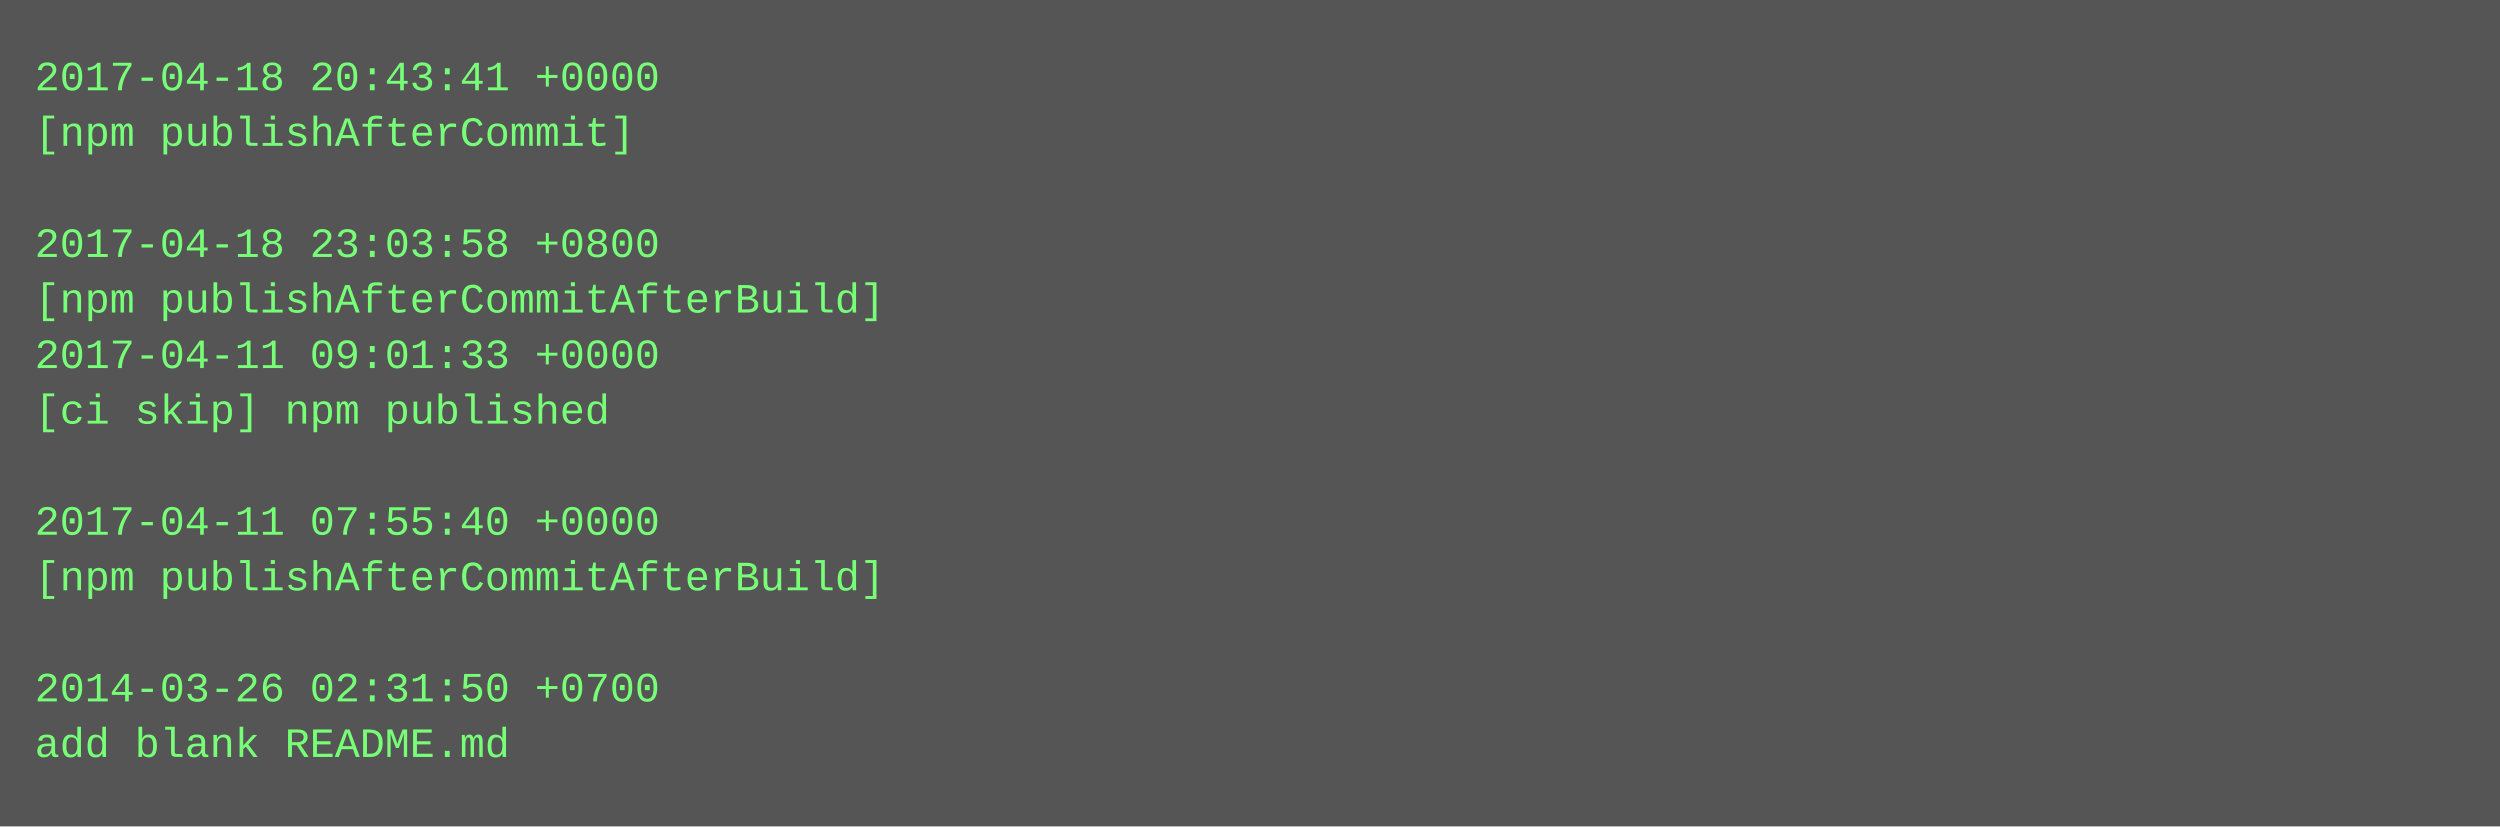
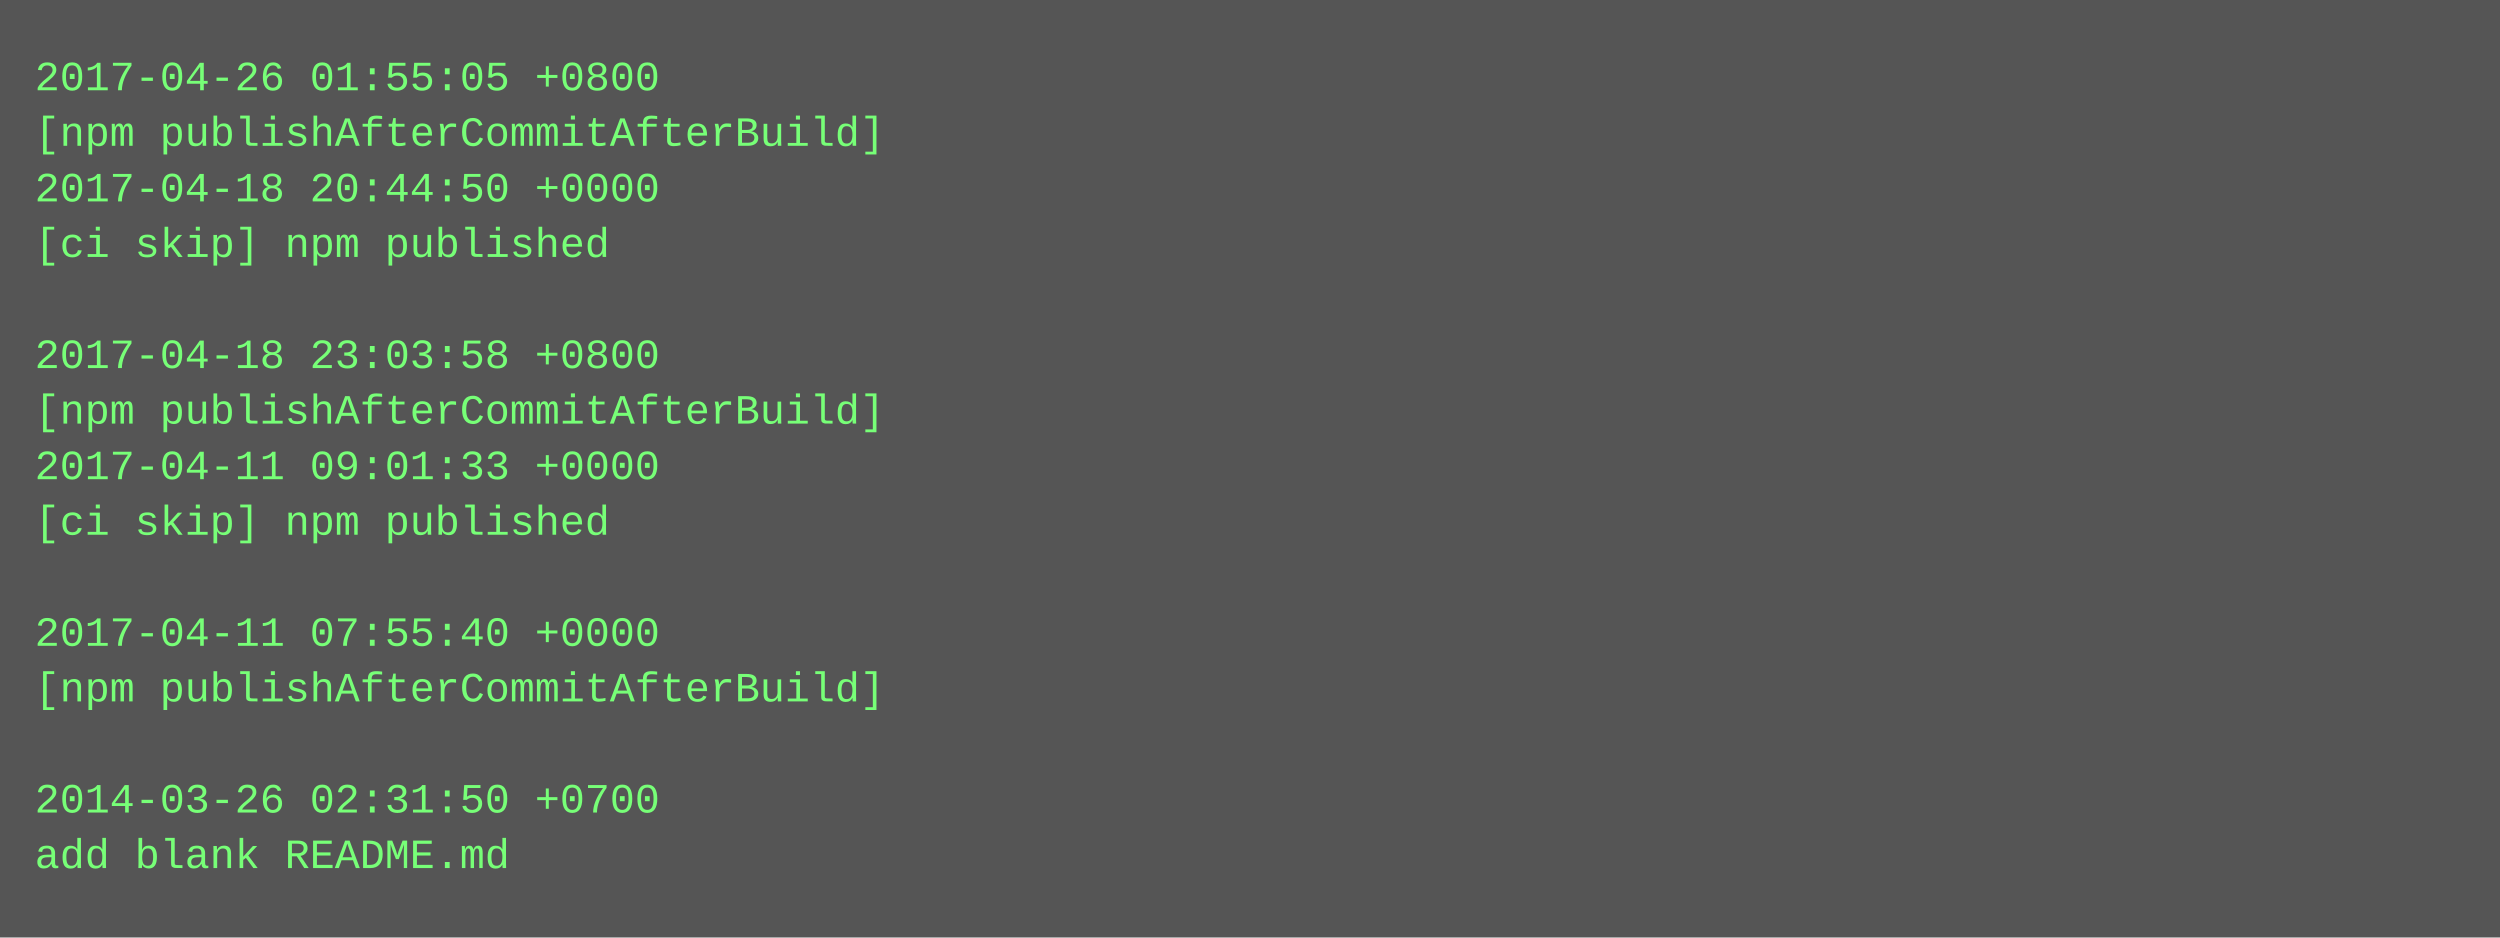
- <svg xmlns="http://www.w3.org/2000/svg" height="238" width="720">
-   <rect height="238" fill="#555" width="720" />
+ <svg xmlns="http://www.w3.org/2000/svg" height="270" width="720">
+   <rect height="270" fill="#555" width="720" />
  <text fill="#7f7" font-family="Courier New" font-size="12" xml:space="preserve">
-     <tspan x="10" y="26">2017-04-18 20:43:41 +0000</tspan>
-     <tspan x="10" y="42">[npm publishAfterCommit]</tspan>
-     <tspan x="10" y="58" />
-     <tspan x="10" y="74">2017-04-18 23:03:58 +0800</tspan>
-     <tspan x="10" y="90">[npm publishAfterCommitAfterBuild]</tspan>
-     <tspan x="10" y="106">2017-04-11 09:01:33 +0000</tspan>
-     <tspan x="10" y="122">[ci skip] npm published</tspan>
-     <tspan x="10" y="138" />
-     <tspan x="10" y="154">2017-04-11 07:55:40 +0000</tspan>
-     <tspan x="10" y="170">[npm publishAfterCommitAfterBuild]</tspan>
-     <tspan x="10" y="186" />
-     <tspan x="10" y="202">2014-03-26 02:31:50 +0700</tspan>
-     <tspan x="10" y="218">add blank README.md</tspan>
+     <tspan x="10" y="26">2017-04-26 01:55:05 +0800</tspan>
+     <tspan x="10" y="42">[npm publishAfterCommitAfterBuild]</tspan>
+     <tspan x="10" y="58">2017-04-18 20:44:50 +0000</tspan>
+     <tspan x="10" y="74">[ci skip] npm published</tspan>
+     <tspan x="10" y="90" />
+     <tspan x="10" y="106">2017-04-18 23:03:58 +0800</tspan>
+     <tspan x="10" y="122">[npm publishAfterCommitAfterBuild]</tspan>
+     <tspan x="10" y="138">2017-04-11 09:01:33 +0000</tspan>
+     <tspan x="10" y="154">[ci skip] npm published</tspan>
+     <tspan x="10" y="170" />
+     <tspan x="10" y="186">2017-04-11 07:55:40 +0000</tspan>
+     <tspan x="10" y="202">[npm publishAfterCommitAfterBuild]</tspan>
+     <tspan x="10" y="218" />
+     <tspan x="10" y="234">2014-03-26 02:31:50 +0700</tspan>
+     <tspan x="10" y="250">add blank README.md</tspan>
  </text>
</svg>
